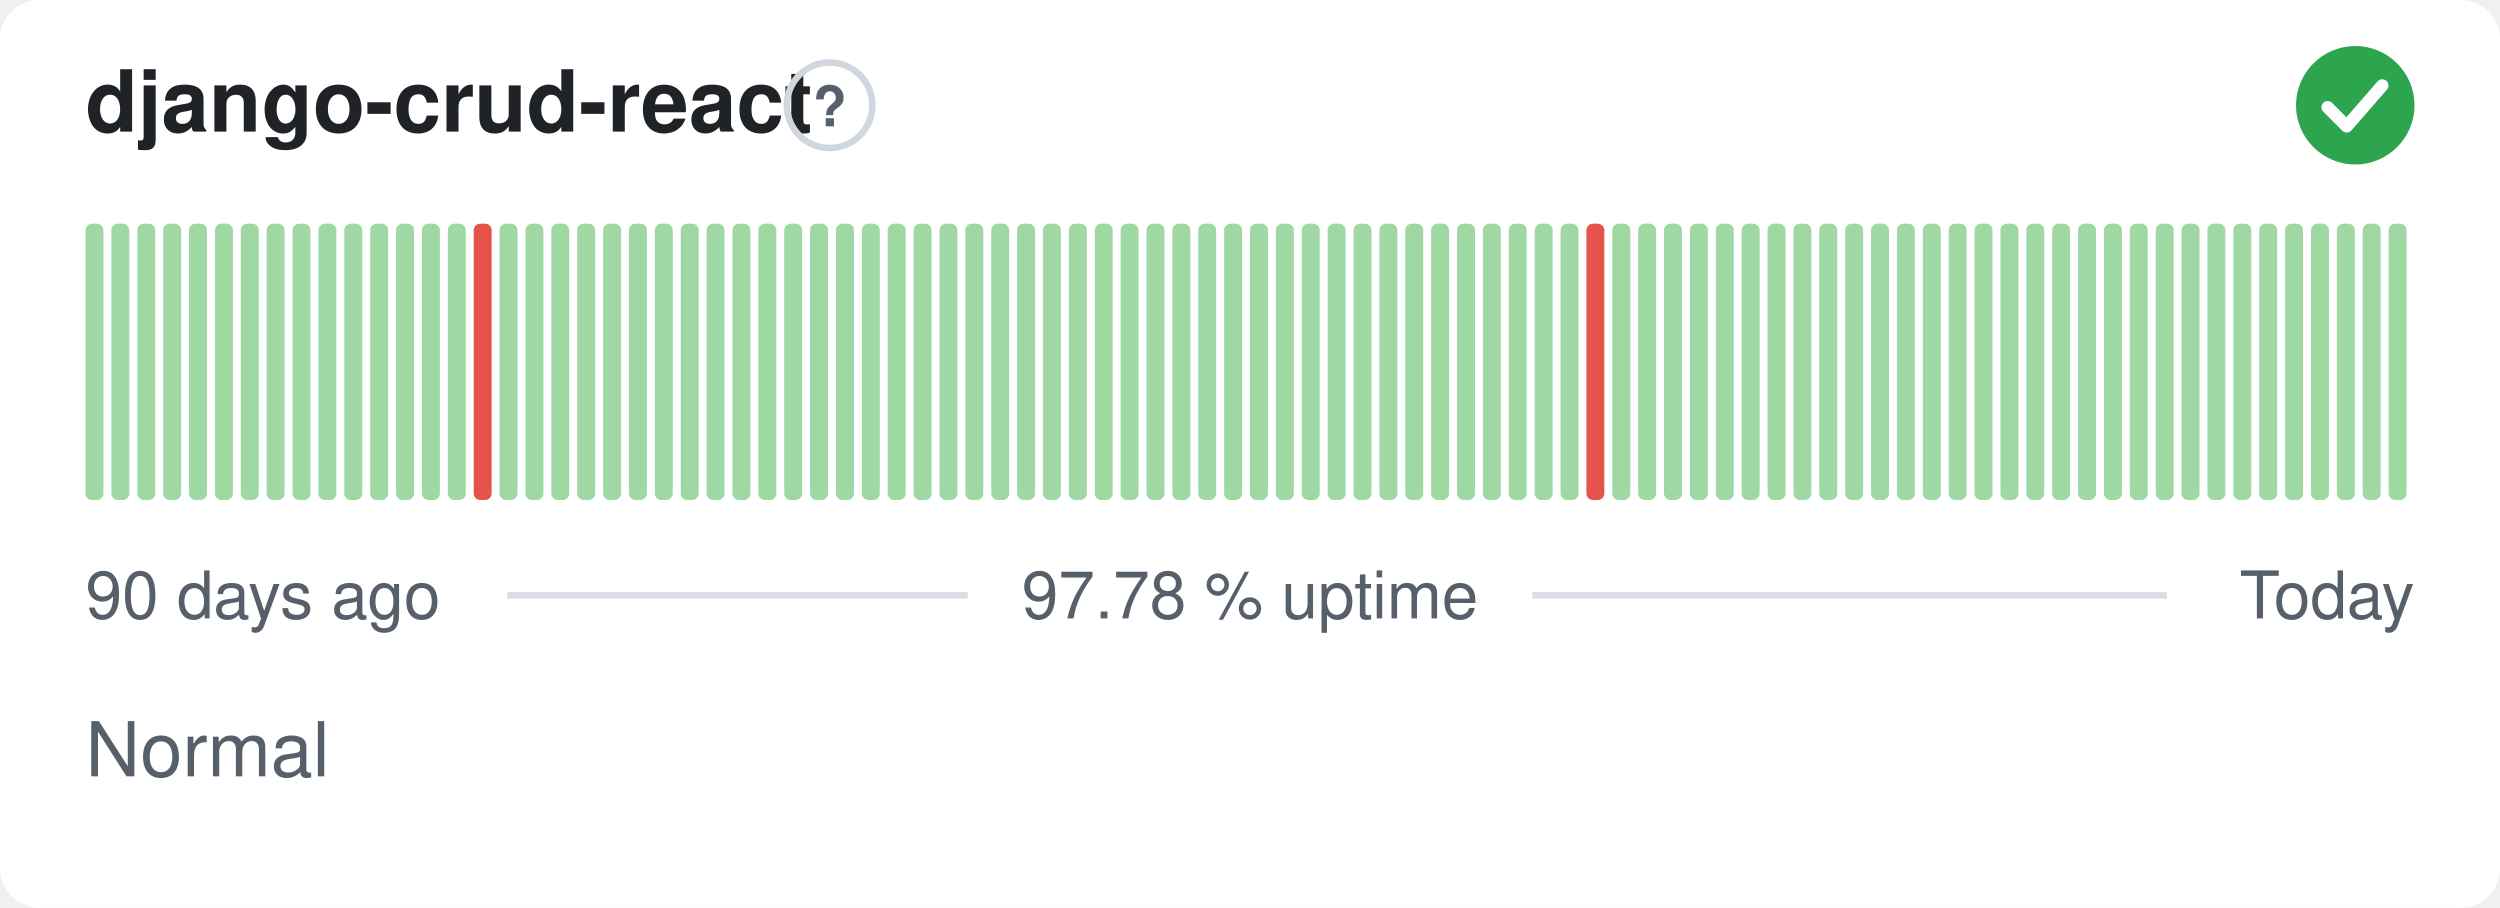
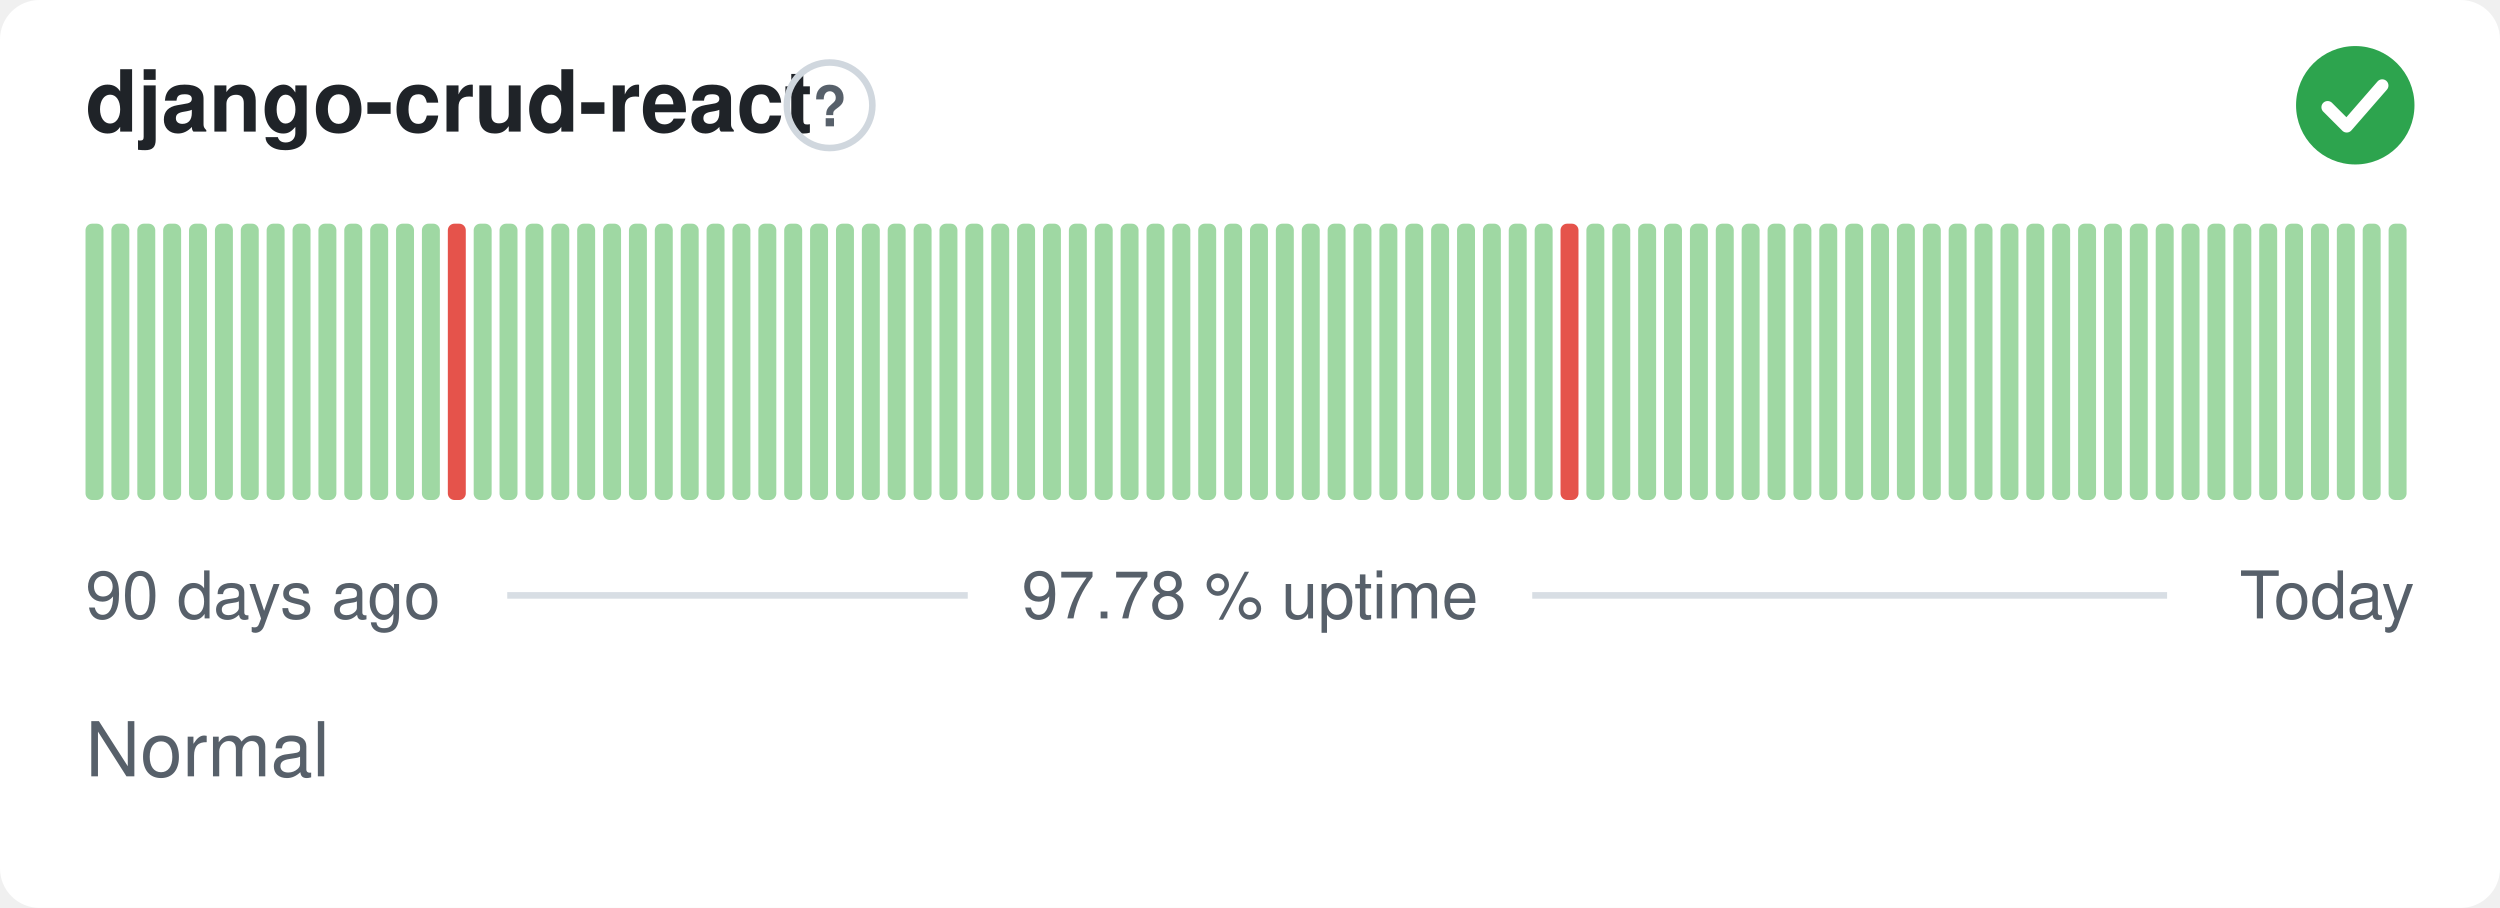
<svg xmlns="http://www.w3.org/2000/svg" width="380" height="138" viewBox="0 0 380 138" role="img" aria-label="django-crud-react: Normal, 97.78 % uptime over the last 90 days" font-family="-apple-system,BlinkMacSystemFont,'Segoe UI',Helvetica,Arial,sans-serif">
  <style>
    @media (prefers-color-scheme: dark) {
      .bg { fill: #0d1117 }
      .title { fill: #e6edf3 }
      .muted { fill: #8b949e }
      .hint { stroke: #30363d }
      .rule { stroke: #30363d }
      .nodata { fill: #21262d }
    }
  </style>
  <rect class="bg" width="380" height="138" rx="6" fill="#ffffff" />
  <text class="title" x="13" y="20" font-size="13" font-weight="600" fill="#1f2328">django-crud-react</text>
  <circle class="hint" cx="126.1" cy="16" r="6.5" fill="none" stroke="#d0d7de" stroke-width="1" />
  <text class="muted" x="126.1" y="19.2" text-anchor="middle" font-size="8.5" font-weight="700" fill="#57606a">?</text>
  <circle cx="358" cy="16" r="9" fill="#2da44e" />
  <path d="M353.80 16.30l2.90 2.90 5.40 -6.20" fill="none" stroke="#fff" stroke-width="1.89" stroke-linecap="round" stroke-linejoin="round" />
  <rect x="13.00" y="34.00" width="2.73" height="42.00" rx="1" fill="#9fd8a3" />
  <rect x="16.93" y="34.00" width="2.73" height="42.00" rx="1" fill="#9fd8a3" />
  <rect x="20.87" y="34.00" width="2.73" height="42.00" rx="1" fill="#9fd8a3" />
  <rect x="24.80" y="34.00" width="2.73" height="42.00" rx="1" fill="#9fd8a3" />
  <rect x="28.73" y="34.00" width="2.73" height="42.00" rx="1" fill="#9fd8a3" />
  <rect x="32.67" y="34.00" width="2.73" height="42.00" rx="1" fill="#9fd8a3" />
  <rect x="36.60" y="34.00" width="2.73" height="42.00" rx="1" fill="#9fd8a3" />
  <rect x="40.53" y="34.00" width="2.73" height="42.00" rx="1" fill="#9fd8a3" />
  <rect x="44.47" y="34.00" width="2.73" height="42.00" rx="1" fill="#9fd8a3" />
  <rect x="48.40" y="34.00" width="2.73" height="42.00" rx="1" fill="#9fd8a3" />
  <rect x="52.33" y="34.00" width="2.73" height="42.00" rx="1" fill="#9fd8a3" />
  <rect x="56.27" y="34.00" width="2.73" height="42.00" rx="1" fill="#9fd8a3" />
  <rect x="60.20" y="34.00" width="2.73" height="42.00" rx="1" fill="#9fd8a3" />
  <rect x="64.13" y="34.00" width="2.73" height="42.00" rx="1" fill="#9fd8a3" />
-   <rect x="68.07" y="34.00" width="2.73" height="42.00" rx="1" fill="#9fd8a3" />
-   <rect x="72.00" y="34.00" width="2.73" height="42.00" rx="1" fill="#e5534b" />
+   <rect x="68.07" y="34.00" width="2.73" height="42.00" rx="1" fill="#e5534b" />
+   <rect x="72.00" y="34.00" width="2.73" height="42.00" rx="1" fill="#9fd8a3" />
  <rect x="75.93" y="34.00" width="2.73" height="42.00" rx="1" fill="#9fd8a3" />
  <rect x="79.87" y="34.00" width="2.73" height="42.00" rx="1" fill="#9fd8a3" />
  <rect x="83.80" y="34.00" width="2.73" height="42.00" rx="1" fill="#9fd8a3" />
  <rect x="87.73" y="34.00" width="2.73" height="42.00" rx="1" fill="#9fd8a3" />
  <rect x="91.67" y="34.00" width="2.73" height="42.00" rx="1" fill="#9fd8a3" />
  <rect x="95.60" y="34.00" width="2.73" height="42.00" rx="1" fill="#9fd8a3" />
  <rect x="99.53" y="34.00" width="2.73" height="42.00" rx="1" fill="#9fd8a3" />
  <rect x="103.47" y="34.00" width="2.73" height="42.00" rx="1" fill="#9fd8a3" />
  <rect x="107.40" y="34.00" width="2.73" height="42.00" rx="1" fill="#9fd8a3" />
  <rect x="111.33" y="34.00" width="2.73" height="42.00" rx="1" fill="#9fd8a3" />
  <rect x="115.27" y="34.00" width="2.73" height="42.00" rx="1" fill="#9fd8a3" />
  <rect x="119.20" y="34.00" width="2.73" height="42.00" rx="1" fill="#9fd8a3" />
  <rect x="123.13" y="34.00" width="2.73" height="42.00" rx="1" fill="#9fd8a3" />
  <rect x="127.07" y="34.00" width="2.73" height="42.00" rx="1" fill="#9fd8a3" />
  <rect x="131.00" y="34.00" width="2.73" height="42.00" rx="1" fill="#9fd8a3" />
  <rect x="134.93" y="34.00" width="2.73" height="42.00" rx="1" fill="#9fd8a3" />
  <rect x="138.87" y="34.00" width="2.73" height="42.00" rx="1" fill="#9fd8a3" />
  <rect x="142.80" y="34.00" width="2.73" height="42.00" rx="1" fill="#9fd8a3" />
  <rect x="146.73" y="34.00" width="2.73" height="42.00" rx="1" fill="#9fd8a3" />
  <rect x="150.67" y="34.00" width="2.73" height="42.00" rx="1" fill="#9fd8a3" />
  <rect x="154.60" y="34.00" width="2.73" height="42.00" rx="1" fill="#9fd8a3" />
  <rect x="158.53" y="34.00" width="2.73" height="42.00" rx="1" fill="#9fd8a3" />
  <rect x="162.47" y="34.00" width="2.73" height="42.00" rx="1" fill="#9fd8a3" />
  <rect x="166.40" y="34.00" width="2.73" height="42.00" rx="1" fill="#9fd8a3" />
  <rect x="170.33" y="34.00" width="2.73" height="42.00" rx="1" fill="#9fd8a3" />
  <rect x="174.27" y="34.00" width="2.73" height="42.00" rx="1" fill="#9fd8a3" />
  <rect x="178.20" y="34.00" width="2.73" height="42.00" rx="1" fill="#9fd8a3" />
  <rect x="182.13" y="34.00" width="2.73" height="42.00" rx="1" fill="#9fd8a3" />
  <rect x="186.07" y="34.00" width="2.73" height="42.00" rx="1" fill="#9fd8a3" />
  <rect x="190.00" y="34.00" width="2.73" height="42.00" rx="1" fill="#9fd8a3" />
  <rect x="193.93" y="34.00" width="2.73" height="42.00" rx="1" fill="#9fd8a3" />
  <rect x="197.87" y="34.00" width="2.73" height="42.00" rx="1" fill="#9fd8a3" />
  <rect x="201.80" y="34.00" width="2.73" height="42.00" rx="1" fill="#9fd8a3" />
  <rect x="205.73" y="34.00" width="2.73" height="42.00" rx="1" fill="#9fd8a3" />
  <rect x="209.67" y="34.00" width="2.73" height="42.00" rx="1" fill="#9fd8a3" />
  <rect x="213.60" y="34.00" width="2.73" height="42.00" rx="1" fill="#9fd8a3" />
  <rect x="217.53" y="34.00" width="2.73" height="42.00" rx="1" fill="#9fd8a3" />
  <rect x="221.47" y="34.00" width="2.73" height="42.00" rx="1" fill="#9fd8a3" />
  <rect x="225.40" y="34.00" width="2.73" height="42.00" rx="1" fill="#9fd8a3" />
  <rect x="229.33" y="34.00" width="2.73" height="42.00" rx="1" fill="#9fd8a3" />
  <rect x="233.27" y="34.00" width="2.73" height="42.00" rx="1" fill="#9fd8a3" />
-   <rect x="237.20" y="34.00" width="2.73" height="42.00" rx="1" fill="#9fd8a3" />
-   <rect x="241.13" y="34.00" width="2.73" height="42.00" rx="1" fill="#e5534b" />
+   <rect x="237.20" y="34.00" width="2.73" height="42.00" rx="1" fill="#e5534b" />
+   <rect x="241.13" y="34.00" width="2.73" height="42.00" rx="1" fill="#9fd8a3" />
  <rect x="245.07" y="34.00" width="2.73" height="42.00" rx="1" fill="#9fd8a3" />
  <rect x="249.00" y="34.00" width="2.73" height="42.00" rx="1" fill="#9fd8a3" />
  <rect x="252.93" y="34.00" width="2.73" height="42.00" rx="1" fill="#9fd8a3" />
  <rect x="256.87" y="34.00" width="2.73" height="42.00" rx="1" fill="#9fd8a3" />
  <rect x="260.80" y="34.00" width="2.73" height="42.00" rx="1" fill="#9fd8a3" />
  <rect x="264.73" y="34.00" width="2.73" height="42.00" rx="1" fill="#9fd8a3" />
  <rect x="268.67" y="34.00" width="2.73" height="42.00" rx="1" fill="#9fd8a3" />
  <rect x="272.60" y="34.00" width="2.73" height="42.00" rx="1" fill="#9fd8a3" />
  <rect x="276.53" y="34.00" width="2.73" height="42.00" rx="1" fill="#9fd8a3" />
  <rect x="280.47" y="34.00" width="2.73" height="42.00" rx="1" fill="#9fd8a3" />
  <rect x="284.40" y="34.00" width="2.73" height="42.00" rx="1" fill="#9fd8a3" />
  <rect x="288.33" y="34.00" width="2.73" height="42.00" rx="1" fill="#9fd8a3" />
  <rect x="292.27" y="34.00" width="2.73" height="42.00" rx="1" fill="#9fd8a3" />
  <rect x="296.20" y="34.00" width="2.73" height="42.00" rx="1" fill="#9fd8a3" />
  <rect x="300.13" y="34.00" width="2.73" height="42.00" rx="1" fill="#9fd8a3" />
  <rect x="304.07" y="34.00" width="2.73" height="42.00" rx="1" fill="#9fd8a3" />
  <rect x="308.00" y="34.00" width="2.73" height="42.00" rx="1" fill="#9fd8a3" />
  <rect x="311.93" y="34.00" width="2.73" height="42.00" rx="1" fill="#9fd8a3" />
  <rect x="315.87" y="34.00" width="2.73" height="42.00" rx="1" fill="#9fd8a3" />
  <rect x="319.80" y="34.00" width="2.73" height="42.00" rx="1" fill="#9fd8a3" />
  <rect x="323.73" y="34.00" width="2.73" height="42.00" rx="1" fill="#9fd8a3" />
  <rect x="327.67" y="34.00" width="2.73" height="42.00" rx="1" fill="#9fd8a3" />
  <rect x="331.60" y="34.00" width="2.73" height="42.00" rx="1" fill="#9fd8a3" />
  <rect x="335.53" y="34.00" width="2.73" height="42.00" rx="1" fill="#9fd8a3" />
  <rect x="339.47" y="34.00" width="2.73" height="42.00" rx="1" fill="#9fd8a3" />
  <rect x="343.40" y="34.00" width="2.73" height="42.00" rx="1" fill="#9fd8a3" />
  <rect x="347.33" y="34.00" width="2.73" height="42.00" rx="1" fill="#9fd8a3" />
  <rect x="351.27" y="34.00" width="2.73" height="42.00" rx="1" fill="#9fd8a3" />
  <rect x="355.20" y="34.00" width="2.73" height="42.00" rx="1" fill="#9fd8a3" />
  <rect x="359.13" y="34.00" width="2.73" height="42.00" rx="1" fill="#9fd8a3" />
  <rect x="363.07" y="34.00" width="2.73" height="42.00" rx="1" fill="#9fd8a3" />
  <text class="muted" x="13" y="94" font-size="10" fill="#57606a">90 days ago</text>
  <text class="muted" x="190" y="94" text-anchor="middle" font-size="10" fill="#57606a">97.78 % uptime</text>
  <text class="muted" x="367" y="94" text-anchor="end" font-size="10" fill="#57606a">Today</text>
  <line class="rule" x1="77.1" y1="90.5" x2="147.1" y2="90.5" stroke="#d8dee4" stroke-width="1" />
  <line class="rule" x1="232.9" y1="90.5" x2="329.4" y2="90.5" stroke="#d8dee4" stroke-width="1" />
  <text class="muted" x="13" y="118" font-size="11.5" fill="#57606a">Normal</text>
</svg>
